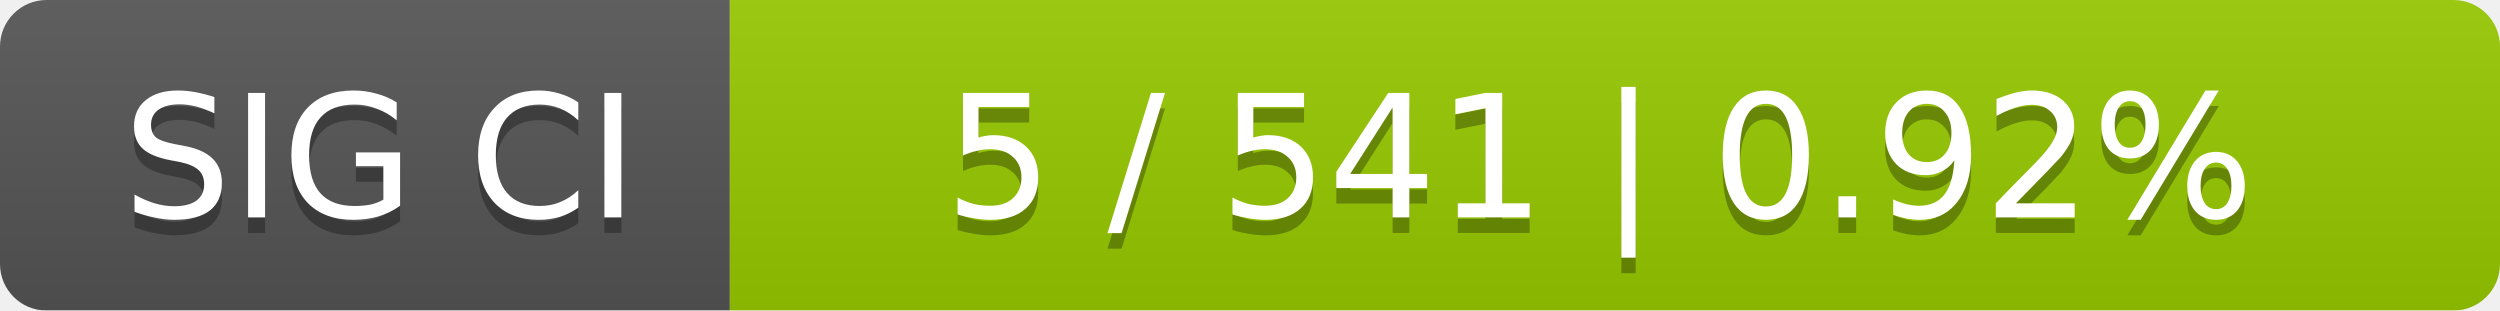
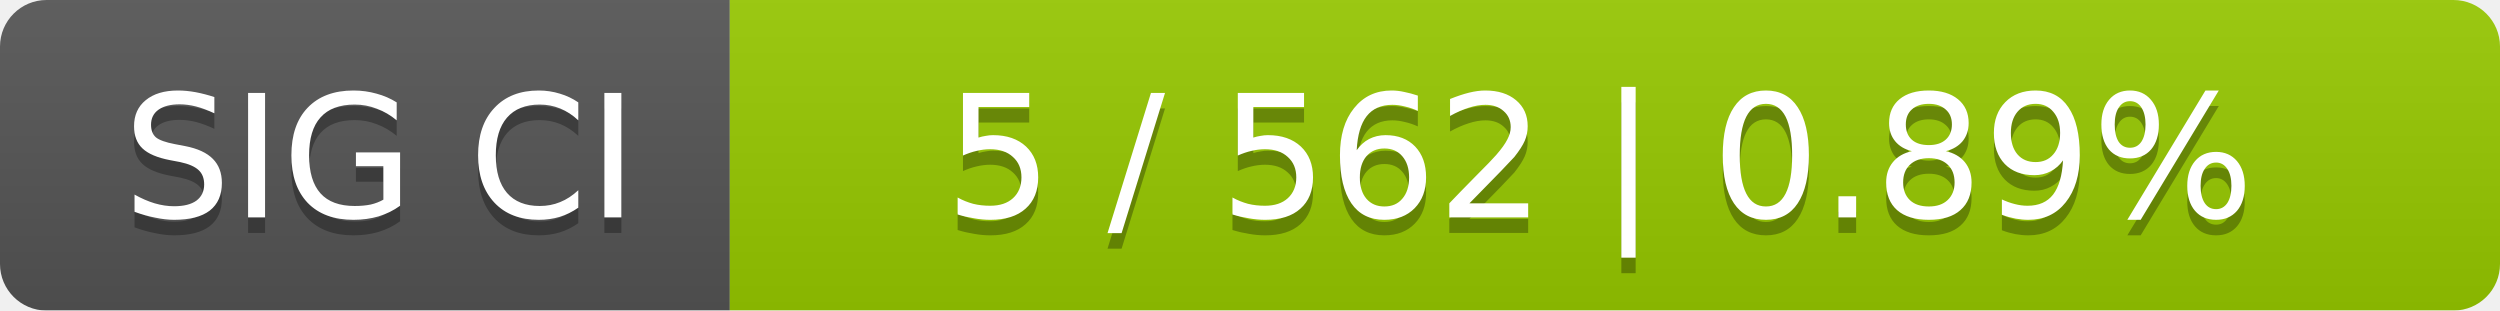
<svg xmlns="http://www.w3.org/2000/svg" width="161" height="20">
  <linearGradient id="smooth" x2="0" y2="100%">
    <stop offset="0" stop-color="#bbb" stop-opacity=".1" />
    <stop offset="1" stop-opacity=".1" />
  </linearGradient>
  <mask id="round">
    <rect width="161" height="20" rx="3" fill="#fff" />
  </mask>
  <g mask="url(#round)">
    <rect width="47" height="20" fill="#555" />
    <rect x="47" width="114" height="20" fill="#97ca00" />
    <rect width="161" height="20" fill="url(#smooth)" />
  </g>
  <g fill="#fff" text-anchor="middle" font-family="DejaVu Sans,Verdana,Geneva,sans-serif" font-size="11">
    <text x="24.5" y="15" fill="#010101" fill-opacity=".3">SIG CI</text>
    <text x="24.5" y="14">SIG CI</text>
-     <text x="103" y="15" fill="#010101" fill-opacity=".3">5 / 541    |    0.92%</text>
-     <text x="103" y="14">5 / 541    |    0.92%</text>
+     <text x="103" y="15" fill="#010101" fill-opacity=".3">5 / 562    |    0.89%</text>
+     <text x="103" y="14">5 / 562    |    0.89%</text>
  </g>
</svg>
